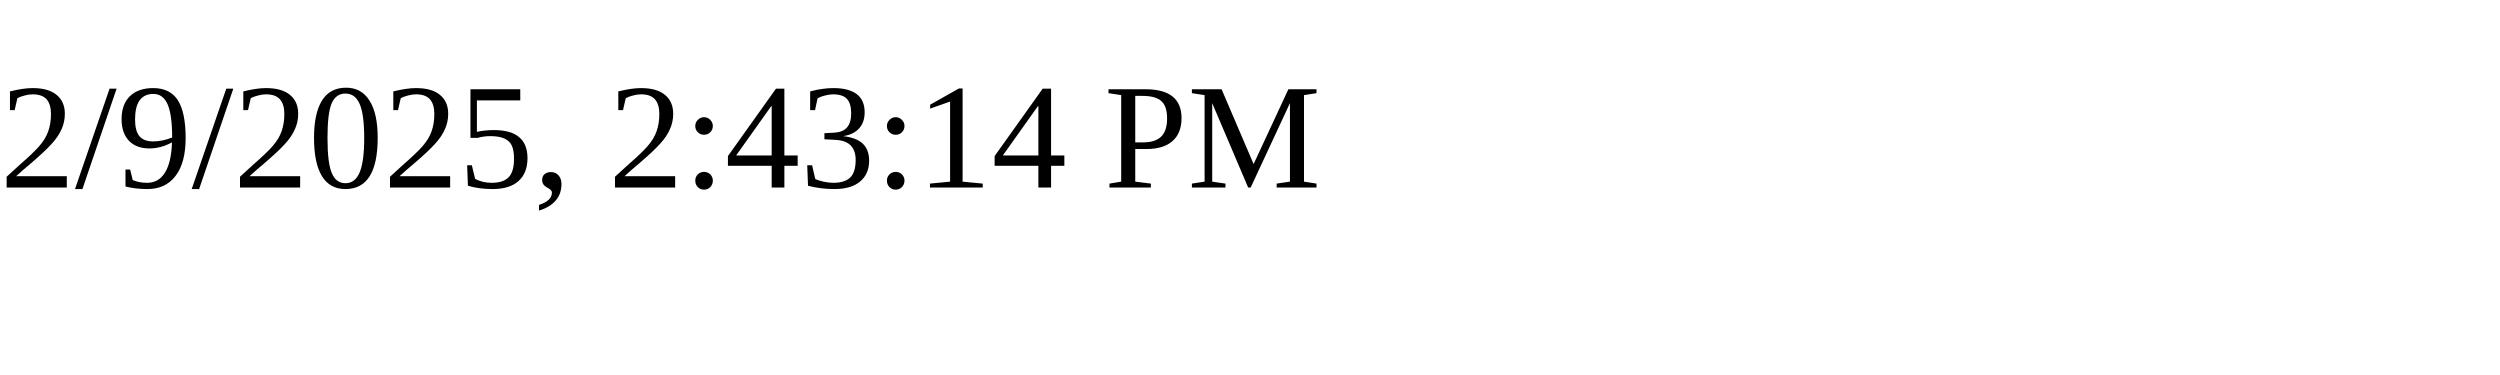
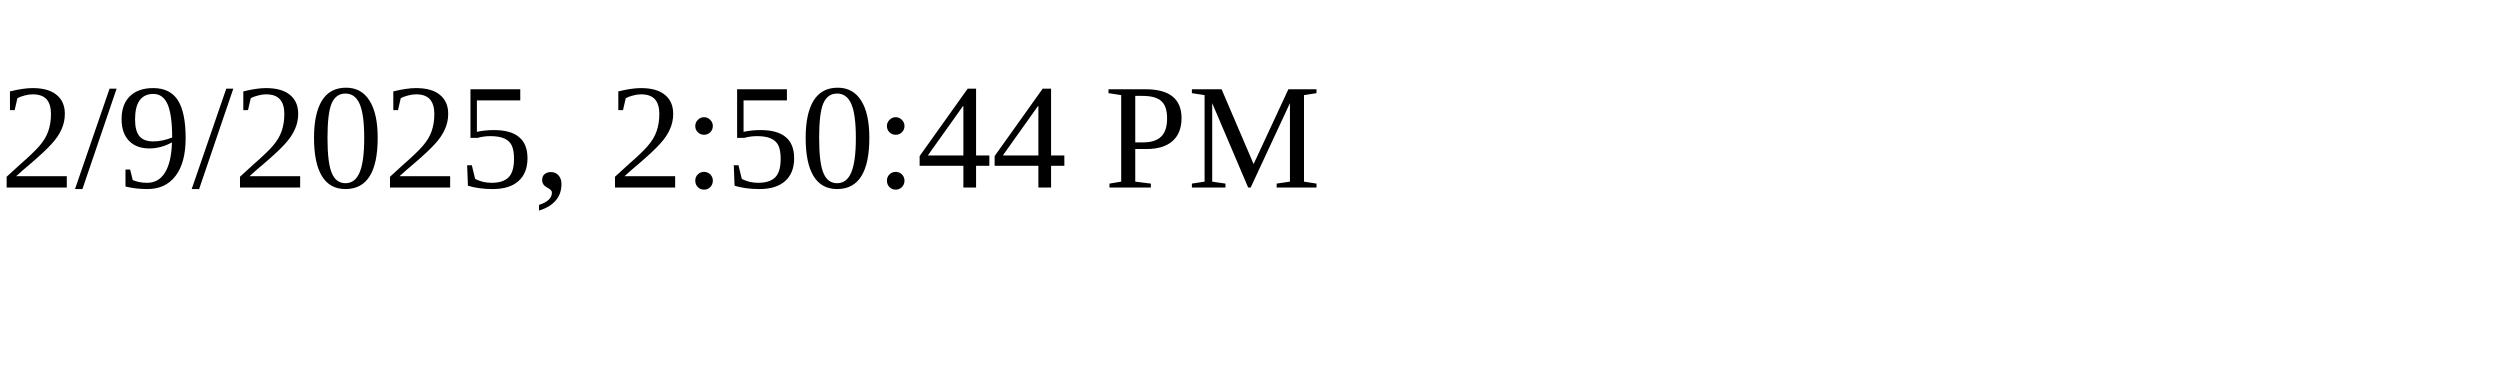
<svg xmlns="http://www.w3.org/2000/svg" height="30" width="200">
-   <text x="0" y="15">2/9/2025, 2:43:14 PM</text>
+   <text x="0" y="15">2/9/2025, 2:50:44 PM</text>
</svg>
